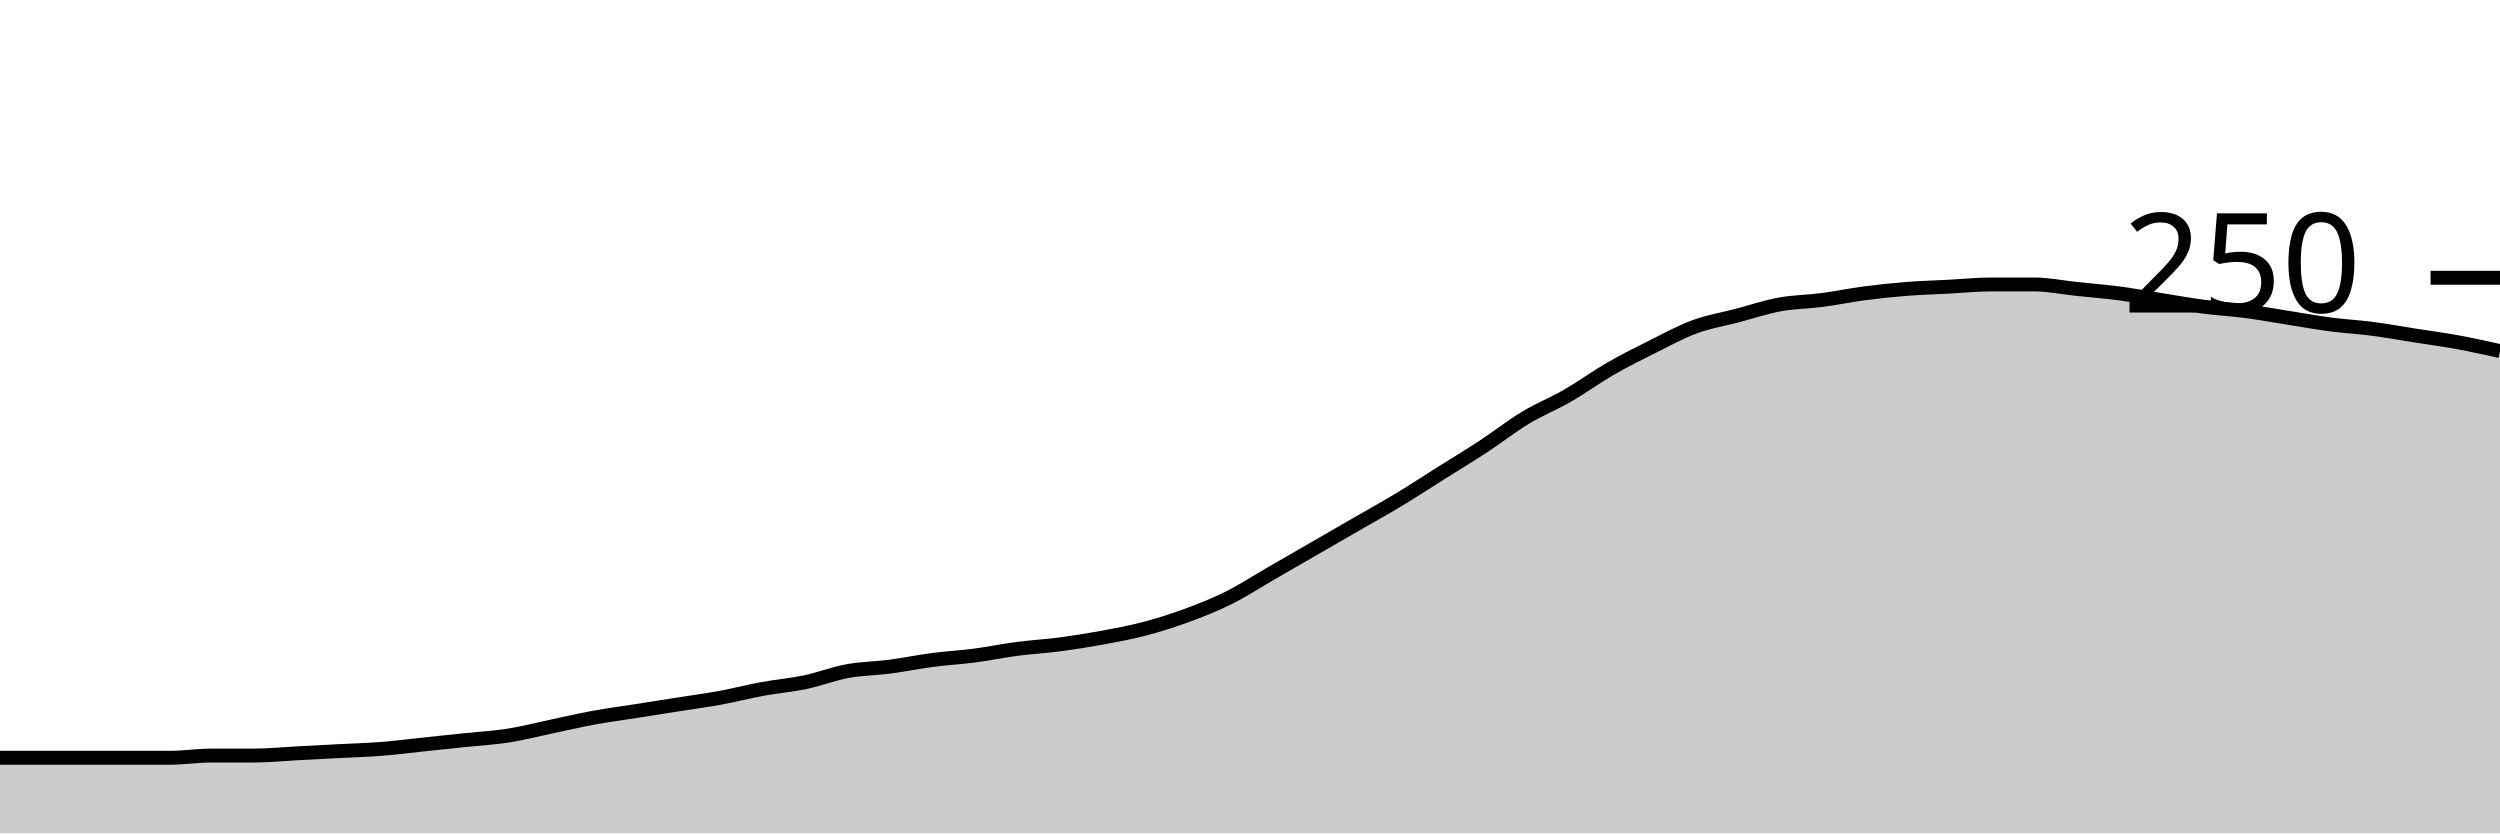
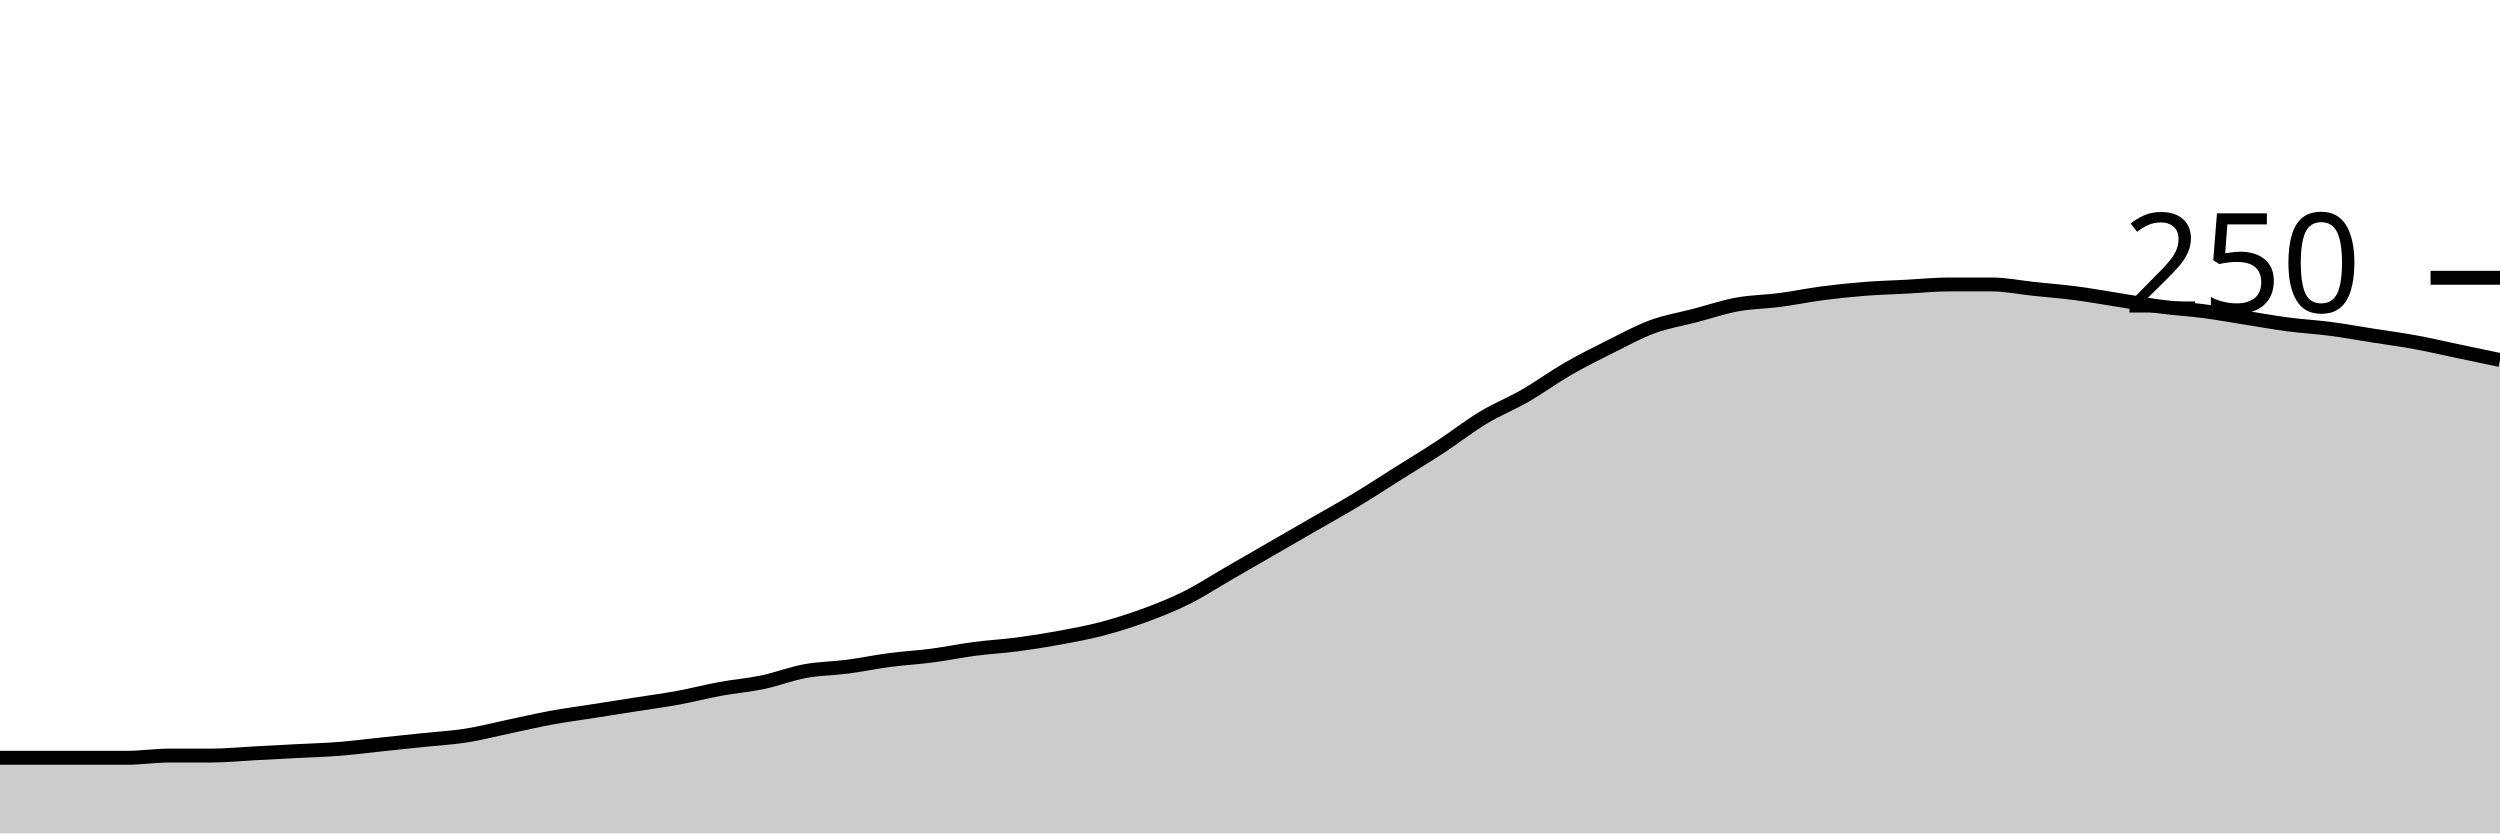
<svg xmlns="http://www.w3.org/2000/svg" viewBox="0 0 180 60">
  <g transform="translate(0,20)">
-     <path class="area" fill="rgba(0, 0, 0, 0.2)" d="M0,34.56C1.017,34.56,2.034,34.56,3.051,34.56C4.068,34.56,5.085,34.56,6.102,34.56C7.119,34.56,8.136,34.56,9.153,34.56C10.169,34.56,11.186,34.56,12.203,34.56C13.22,34.56,14.237,34.4,15.254,34.4C16.271,34.4,17.288,34.4,18.305,34.4C19.322,34.4,20.339,34.293,21.356,34.24C22.373,34.187,23.39,34.133,24.407,34.08C25.424,34.027,26.441,34,27.458,33.92C28.475,33.84,29.492,33.707,30.508,33.6C31.525,33.493,32.542,33.387,33.559,33.28C34.576,33.173,35.593,33.12,36.61,32.96C37.627,32.8,38.644,32.533,39.661,32.32C40.678,32.107,41.695,31.867,42.712,31.68C43.729,31.493,44.746,31.36,45.763,31.2C46.78,31.04,47.797,30.88,48.814,30.72C49.831,30.56,50.847,30.427,51.864,30.24C52.881,30.053,53.898,29.787,54.915,29.6C55.932,29.413,56.949,29.333,57.966,29.12C58.983,28.907,60,28.507,61.017,28.32C62.034,28.133,63.051,28.133,64.068,28C65.085,27.867,66.102,27.653,67.119,27.52C68.136,27.387,69.153,27.333,70.169,27.2C71.186,27.067,72.203,26.853,73.22,26.72C74.237,26.587,75.254,26.533,76.271,26.4C77.288,26.267,78.305,26.107,79.322,25.92C80.339,25.733,81.356,25.547,82.373,25.28C83.39,25.013,84.407,24.693,85.424,24.32C86.441,23.947,87.458,23.547,88.475,23.04C89.492,22.533,90.508,21.867,91.525,21.28C92.542,20.693,93.559,20.107,94.576,19.52C95.593,18.933,96.61,18.347,97.627,17.76C98.644,17.173,99.661,16.613,100.678,16C101.695,15.387,102.712,14.72,103.729,14.08C104.746,13.44,105.763,12.827,106.78,12.16C107.797,11.493,108.814,10.693,109.831,10.08C110.847,9.467,111.864,9.067,112.881,8.48C113.898,7.893,114.915,7.147,115.932,6.56C116.949,5.973,117.966,5.467,118.983,4.96C120,4.453,121.017,3.893,122.034,3.52C123.051,3.147,124.068,2.987,125.085,2.72C126.102,2.453,127.119,2.107,128.136,1.92C129.153,1.733,130.169,1.733,131.186,1.6C132.203,1.467,133.22,1.253,134.237,1.12C135.254,0.987,136.271,0.88,137.288,0.8C138.305,0.72,139.322,0.693,140.339,0.64C141.356,0.587,142.373,0.48,143.39,0.48C144.407,0.48,145.424,0.48,146.441,0.48C147.458,0.48,148.475,0.693,149.492,0.8C150.508,0.907,151.525,0.987,152.542,1.12C153.559,1.253,154.576,1.44,155.593,1.6C156.61,1.76,157.627,1.947,158.644,2.08C159.661,2.213,160.678,2.267,161.695,2.4C162.712,2.533,163.729,2.72,164.746,2.88C165.763,3.04,166.78,3.227,167.797,3.36C168.814,3.493,169.831,3.547,170.847,3.68C171.864,3.813,172.881,4,173.898,4.16C174.915,4.32,175.932,4.453,176.949,4.64C177.966,4.827,178.983,5.053,180,5.28L180,40C178.983,40,177.966,40,176.949,40C175.932,40,174.915,40,173.898,40C172.881,40,171.864,40,170.847,40C169.831,40,168.814,40,167.797,40C166.78,40,165.763,40,164.746,40C163.729,40,162.712,40,161.695,40C160.678,40,159.661,40,158.644,40C157.627,40,156.61,40,155.593,40C154.576,40,153.559,40,152.542,40C151.525,40,150.508,40,149.492,40C148.475,40,147.458,40,146.441,40C145.424,40,144.407,40,143.39,40C142.373,40,141.356,40,140.339,40C139.322,40,138.305,40,137.288,40C136.271,40,135.254,40,134.237,40C133.22,40,132.203,40,131.186,40C130.169,40,129.153,40,128.136,40C127.119,40,126.102,40,125.085,40C124.068,40,123.051,40,122.034,40C121.017,40,120,40,118.983,40C117.966,40,116.949,40,115.932,40C114.915,40,113.898,40,112.881,40C111.864,40,110.847,40,109.831,40C108.814,40,107.797,40,106.78,40C105.763,40,104.746,40,103.729,40C102.712,40,101.695,40,100.678,40C99.661,40,98.644,40,97.627,40C96.61,40,95.593,40,94.576,40C93.559,40,92.542,40,91.525,40C90.508,40,89.492,40,88.475,40C87.458,40,86.441,40,85.424,40C84.407,40,83.39,40,82.373,40C81.356,40,80.339,40,79.322,40C78.305,40,77.288,40,76.271,40C75.254,40,74.237,40,73.22,40C72.203,40,71.186,40,70.169,40C69.153,40,68.136,40,67.119,40C66.102,40,65.085,40,64.068,40C63.051,40,62.034,40,61.017,40C60,40,58.983,40,57.966,40C56.949,40,55.932,40,54.915,40C53.898,40,52.881,40,51.864,40C50.847,40,49.831,40,48.814,40C47.797,40,46.78,40,45.763,40C44.746,40,43.729,40,42.712,40C41.695,40,40.678,40,39.661,40C38.644,40,37.627,40,36.61,40C35.593,40,34.576,40,33.559,40C32.542,40,31.525,40,30.508,40C29.492,40,28.475,40,27.458,40C26.441,40,25.424,40,24.407,40C23.39,40,22.373,40,21.356,40C20.339,40,19.322,40,18.305,40C17.288,40,16.271,40,15.254,40C14.237,40,13.22,40,12.203,40C11.186,40,10.169,40,9.153,40C8.136,40,7.119,40,6.102,40C5.085,40,4.068,40,3.051,40C2.034,40,1.017,40,0,40Z" />
-     <path class="line" stroke="black" fill="none" d="M0,34.56C1.017,34.56,2.034,34.56,3.051,34.56C4.068,34.56,5.085,34.56,6.102,34.56C7.119,34.56,8.136,34.56,9.153,34.56C10.169,34.56,11.186,34.56,12.203,34.56C13.22,34.56,14.237,34.4,15.254,34.4C16.271,34.4,17.288,34.4,18.305,34.4C19.322,34.4,20.339,34.293,21.356,34.24C22.373,34.187,23.39,34.133,24.407,34.08C25.424,34.027,26.441,34,27.458,33.92C28.475,33.84,29.492,33.707,30.508,33.6C31.525,33.493,32.542,33.387,33.559,33.28C34.576,33.173,35.593,33.12,36.61,32.96C37.627,32.8,38.644,32.533,39.661,32.32C40.678,32.107,41.695,31.867,42.712,31.68C43.729,31.493,44.746,31.36,45.763,31.2C46.78,31.04,47.797,30.88,48.814,30.72C49.831,30.56,50.847,30.427,51.864,30.24C52.881,30.053,53.898,29.787,54.915,29.6C55.932,29.413,56.949,29.333,57.966,29.12C58.983,28.907,60,28.507,61.017,28.32C62.034,28.133,63.051,28.133,64.068,28C65.085,27.867,66.102,27.653,67.119,27.52C68.136,27.387,69.153,27.333,70.169,27.2C71.186,27.067,72.203,26.853,73.22,26.72C74.237,26.587,75.254,26.533,76.271,26.4C77.288,26.267,78.305,26.107,79.322,25.92C80.339,25.733,81.356,25.547,82.373,25.28C83.39,25.013,84.407,24.693,85.424,24.32C86.441,23.947,87.458,23.547,88.475,23.04C89.492,22.533,90.508,21.867,91.525,21.28C92.542,20.693,93.559,20.107,94.576,19.52C95.593,18.933,96.61,18.347,97.627,17.76C98.644,17.173,99.661,16.613,100.678,16C101.695,15.387,102.712,14.72,103.729,14.08C104.746,13.44,105.763,12.827,106.78,12.16C107.797,11.493,108.814,10.693,109.831,10.08C110.847,9.467,111.864,9.067,112.881,8.48C113.898,7.893,114.915,7.147,115.932,6.56C116.949,5.973,117.966,5.467,118.983,4.96C120,4.453,121.017,3.893,122.034,3.52C123.051,3.147,124.068,2.987,125.085,2.72C126.102,2.453,127.119,2.107,128.136,1.92C129.153,1.733,130.169,1.733,131.186,1.6C132.203,1.467,133.22,1.253,134.237,1.12C135.254,0.987,136.271,0.88,137.288,0.8C138.305,0.72,139.322,0.693,140.339,0.64C141.356,0.587,142.373,0.48,143.39,0.48C144.407,0.48,145.424,0.48,146.441,0.48C147.458,0.48,148.475,0.693,149.492,0.8C150.508,0.907,151.525,0.987,152.542,1.12C153.559,1.253,154.576,1.44,155.593,1.6C156.61,1.76,157.627,1.947,158.644,2.08C159.661,2.213,160.678,2.267,161.695,2.4C162.712,2.533,163.729,2.72,164.746,2.88C165.763,3.04,166.78,3.227,167.797,3.36C168.814,3.493,169.831,3.547,170.847,3.68C171.864,3.813,172.881,4,173.898,4.16C174.915,4.32,175.932,4.453,176.949,4.64C177.966,4.827,178.983,5.053,180,5.28" />
+     <path class="area" fill="rgba(0, 0, 0, 0.2)" d="M0,34.56C1.017,34.56,2.034,34.56,3.051,34.56C4.068,34.56,5.085,34.56,6.102,34.56C7.119,34.56,8.136,34.56,9.153,34.56C10.169,34.56,11.186,34.4,12.203,34.4C13.22,34.4,14.237,34.4,15.254,34.4C16.271,34.4,17.288,34.293,18.305,34.24C19.322,34.187,20.339,34.133,21.356,34.08C22.373,34.027,23.39,34,24.407,33.92C25.424,33.84,26.441,33.707,27.458,33.6C28.475,33.493,29.492,33.387,30.508,33.28C31.525,33.173,32.542,33.12,33.559,32.96C34.576,32.8,35.593,32.533,36.61,32.32C37.627,32.107,38.644,31.867,39.661,31.68C40.678,31.493,41.695,31.36,42.712,31.2C43.729,31.04,44.746,30.88,45.763,30.72C46.78,30.56,47.797,30.427,48.814,30.24C49.831,30.053,50.847,29.787,51.864,29.6C52.881,29.413,53.898,29.333,54.915,29.12C55.932,28.907,56.949,28.507,57.966,28.32C58.983,28.133,60,28.133,61.017,28C62.034,27.867,63.051,27.653,64.068,27.52C65.085,27.387,66.102,27.333,67.119,27.2C68.136,27.067,69.153,26.853,70.169,26.72C71.186,26.587,72.203,26.533,73.22,26.4C74.237,26.267,75.254,26.107,76.271,25.92C77.288,25.733,78.305,25.547,79.322,25.28C80.339,25.013,81.356,24.693,82.373,24.32C83.39,23.947,84.407,23.547,85.424,23.04C86.441,22.533,87.458,21.867,88.475,21.28C89.492,20.693,90.508,20.107,91.525,19.52C92.542,18.933,93.559,18.347,94.576,17.76C95.593,17.173,96.61,16.613,97.627,16C98.644,15.387,99.661,14.72,100.678,14.08C101.695,13.44,102.712,12.827,103.729,12.16C104.746,11.493,105.763,10.693,106.78,10.08C107.797,9.467,108.814,9.067,109.831,8.48C110.847,7.893,111.864,7.147,112.881,6.56C113.898,5.973,114.915,5.467,115.932,4.96C116.949,4.453,117.966,3.893,118.983,3.52C120,3.147,121.017,2.987,122.034,2.72C123.051,2.453,124.068,2.107,125.085,1.92C126.102,1.733,127.119,1.733,128.136,1.6C129.153,1.467,130.169,1.253,131.186,1.12C132.203,0.987,133.22,0.88,134.237,0.8C135.254,0.72,136.271,0.693,137.288,0.64C138.305,0.587,139.322,0.48,140.339,0.48C141.356,0.48,142.373,0.48,143.39,0.48C144.407,0.48,145.424,0.693,146.441,0.8C147.458,0.907,148.475,0.987,149.492,1.12C150.508,1.253,151.525,1.44,152.542,1.6C153.559,1.76,154.576,1.947,155.593,2.08C156.61,2.213,157.627,2.267,158.644,2.4C159.661,2.533,160.678,2.72,161.695,2.88C162.712,3.04,163.729,3.227,164.746,3.36C165.763,3.493,166.78,3.547,167.797,3.68C168.814,3.813,169.831,4,170.847,4.16C171.864,4.32,172.881,4.453,173.898,4.64C174.915,4.827,175.932,5.067,176.949,5.28C177.966,5.493,178.983,5.707,180,5.92L180,40C178.983,40,177.966,40,176.949,40C175.932,40,174.915,40,173.898,40C172.881,40,171.864,40,170.847,40C169.831,40,168.814,40,167.797,40C166.78,40,165.763,40,164.746,40C163.729,40,162.712,40,161.695,40C160.678,40,159.661,40,158.644,40C157.627,40,156.61,40,155.593,40C154.576,40,153.559,40,152.542,40C151.525,40,150.508,40,149.492,40C148.475,40,147.458,40,146.441,40C145.424,40,144.407,40,143.39,40C142.373,40,141.356,40,140.339,40C139.322,40,138.305,40,137.288,40C136.271,40,135.254,40,134.237,40C133.22,40,132.203,40,131.186,40C130.169,40,129.153,40,128.136,40C127.119,40,126.102,40,125.085,40C124.068,40,123.051,40,122.034,40C121.017,40,120,40,118.983,40C117.966,40,116.949,40,115.932,40C114.915,40,113.898,40,112.881,40C111.864,40,110.847,40,109.831,40C108.814,40,107.797,40,106.78,40C105.763,40,104.746,40,103.729,40C102.712,40,101.695,40,100.678,40C99.661,40,98.644,40,97.627,40C96.61,40,95.593,40,94.576,40C93.559,40,92.542,40,91.525,40C90.508,40,89.492,40,88.475,40C87.458,40,86.441,40,85.424,40C84.407,40,83.39,40,82.373,40C81.356,40,80.339,40,79.322,40C78.305,40,77.288,40,76.271,40C75.254,40,74.237,40,73.22,40C72.203,40,71.186,40,70.169,40C69.153,40,68.136,40,67.119,40C66.102,40,65.085,40,64.068,40C63.051,40,62.034,40,61.017,40C60,40,58.983,40,57.966,40C56.949,40,55.932,40,54.915,40C53.898,40,52.881,40,51.864,40C50.847,40,49.831,40,48.814,40C47.797,40,46.78,40,45.763,40C44.746,40,43.729,40,42.712,40C41.695,40,40.678,40,39.661,40C38.644,40,37.627,40,36.61,40C35.593,40,34.576,40,33.559,40C32.542,40,31.525,40,30.508,40C29.492,40,28.475,40,27.458,40C26.441,40,25.424,40,24.407,40C23.39,40,22.373,40,21.356,40C20.339,40,19.322,40,18.305,40C17.288,40,16.271,40,15.254,40C14.237,40,13.22,40,12.203,40C11.186,40,10.169,40,9.153,40C8.136,40,7.119,40,6.102,40C5.085,40,4.068,40,3.051,40C2.034,40,1.017,40,0,40Z" />
+     <path class="line" stroke="black" fill="none" d="M0,34.56C1.017,34.56,2.034,34.56,3.051,34.56C4.068,34.56,5.085,34.56,6.102,34.56C7.119,34.56,8.136,34.56,9.153,34.56C10.169,34.56,11.186,34.4,12.203,34.4C13.22,34.4,14.237,34.4,15.254,34.4C16.271,34.4,17.288,34.293,18.305,34.24C19.322,34.187,20.339,34.133,21.356,34.08C22.373,34.027,23.39,34,24.407,33.92C25.424,33.84,26.441,33.707,27.458,33.6C28.475,33.493,29.492,33.387,30.508,33.28C31.525,33.173,32.542,33.12,33.559,32.96C34.576,32.8,35.593,32.533,36.61,32.32C37.627,32.107,38.644,31.867,39.661,31.68C40.678,31.493,41.695,31.36,42.712,31.2C43.729,31.04,44.746,30.88,45.763,30.72C46.78,30.56,47.797,30.427,48.814,30.24C49.831,30.053,50.847,29.787,51.864,29.6C52.881,29.413,53.898,29.333,54.915,29.12C55.932,28.907,56.949,28.507,57.966,28.32C58.983,28.133,60,28.133,61.017,28C62.034,27.867,63.051,27.653,64.068,27.52C65.085,27.387,66.102,27.333,67.119,27.2C68.136,27.067,69.153,26.853,70.169,26.72C71.186,26.587,72.203,26.533,73.22,26.4C74.237,26.267,75.254,26.107,76.271,25.92C77.288,25.733,78.305,25.547,79.322,25.28C80.339,25.013,81.356,24.693,82.373,24.32C83.39,23.947,84.407,23.547,85.424,23.04C86.441,22.533,87.458,21.867,88.475,21.28C89.492,20.693,90.508,20.107,91.525,19.52C92.542,18.933,93.559,18.347,94.576,17.76C95.593,17.173,96.61,16.613,97.627,16C98.644,15.387,99.661,14.72,100.678,14.08C101.695,13.44,102.712,12.827,103.729,12.16C104.746,11.493,105.763,10.693,106.78,10.08C107.797,9.467,108.814,9.067,109.831,8.48C110.847,7.893,111.864,7.147,112.881,6.56C113.898,5.973,114.915,5.467,115.932,4.96C116.949,4.453,117.966,3.893,118.983,3.52C120,3.147,121.017,2.987,122.034,2.72C123.051,2.453,124.068,2.107,125.085,1.92C126.102,1.733,127.119,1.733,128.136,1.6C129.153,1.467,130.169,1.253,131.186,1.12C132.203,0.987,133.22,0.88,134.237,0.8C135.254,0.72,136.271,0.693,137.288,0.64C138.305,0.587,139.322,0.48,140.339,0.48C141.356,0.48,142.373,0.48,143.39,0.48C144.407,0.48,145.424,0.693,146.441,0.8C147.458,0.907,148.475,0.987,149.492,1.12C150.508,1.253,151.525,1.44,152.542,1.6C153.559,1.76,154.576,1.947,155.593,2.08C156.61,2.213,157.627,2.267,158.644,2.4C159.661,2.533,160.678,2.72,161.695,2.88C162.712,3.04,163.729,3.227,164.746,3.36C165.763,3.493,166.78,3.547,167.797,3.68C168.814,3.813,169.831,4,170.847,4.16C171.864,4.32,172.881,4.453,173.898,4.64C174.915,4.827,175.932,5.067,176.949,5.28C177.966,5.493,178.983,5.707,180,5.92" />
    <path class="axis-ceiling" stroke-width="1" stroke="black" fill="none" d="M175,0L180,0" />
    <text class="axis-ceiling-label" font-family="sans-serif" text-anchor="end" font-size="10px" x="170" y="2.5">250</text>
  </g>
</svg>
